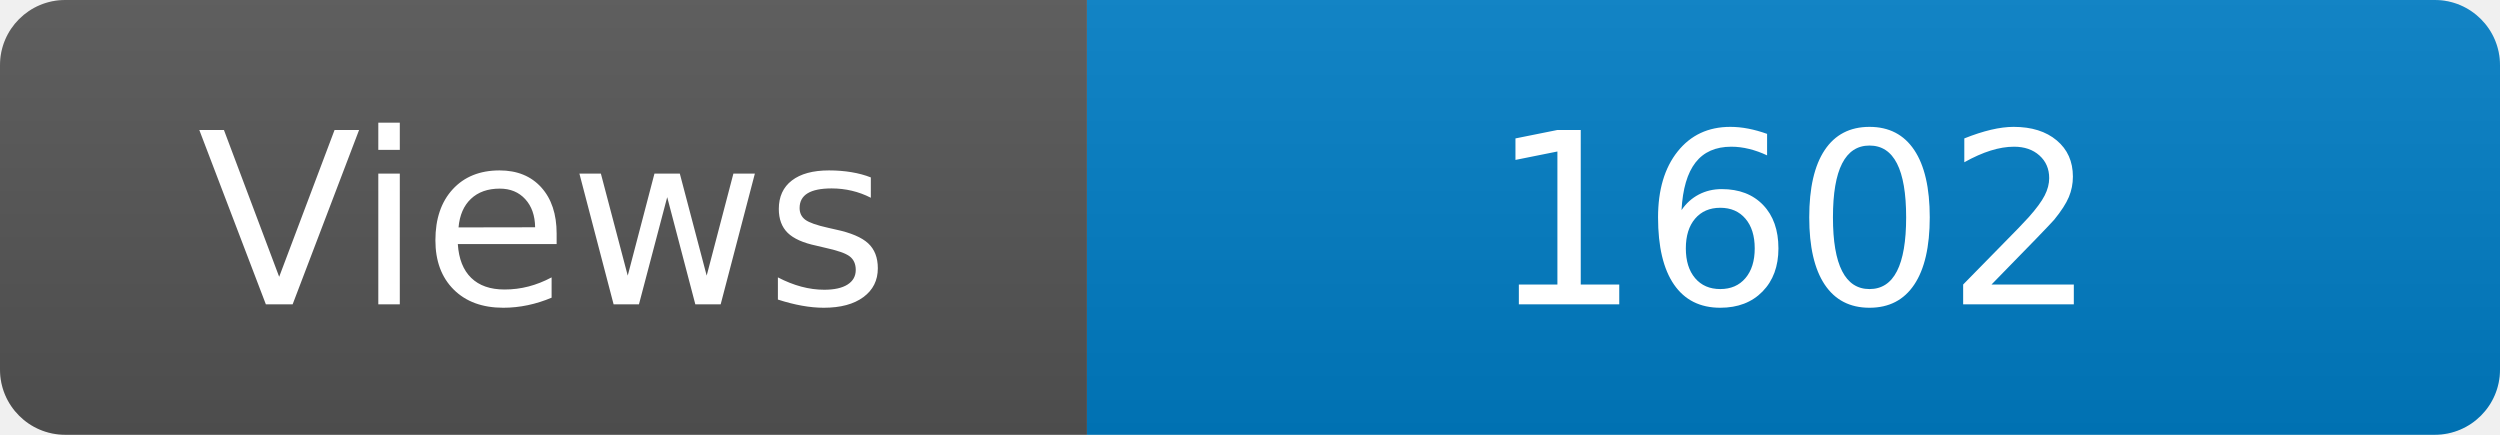
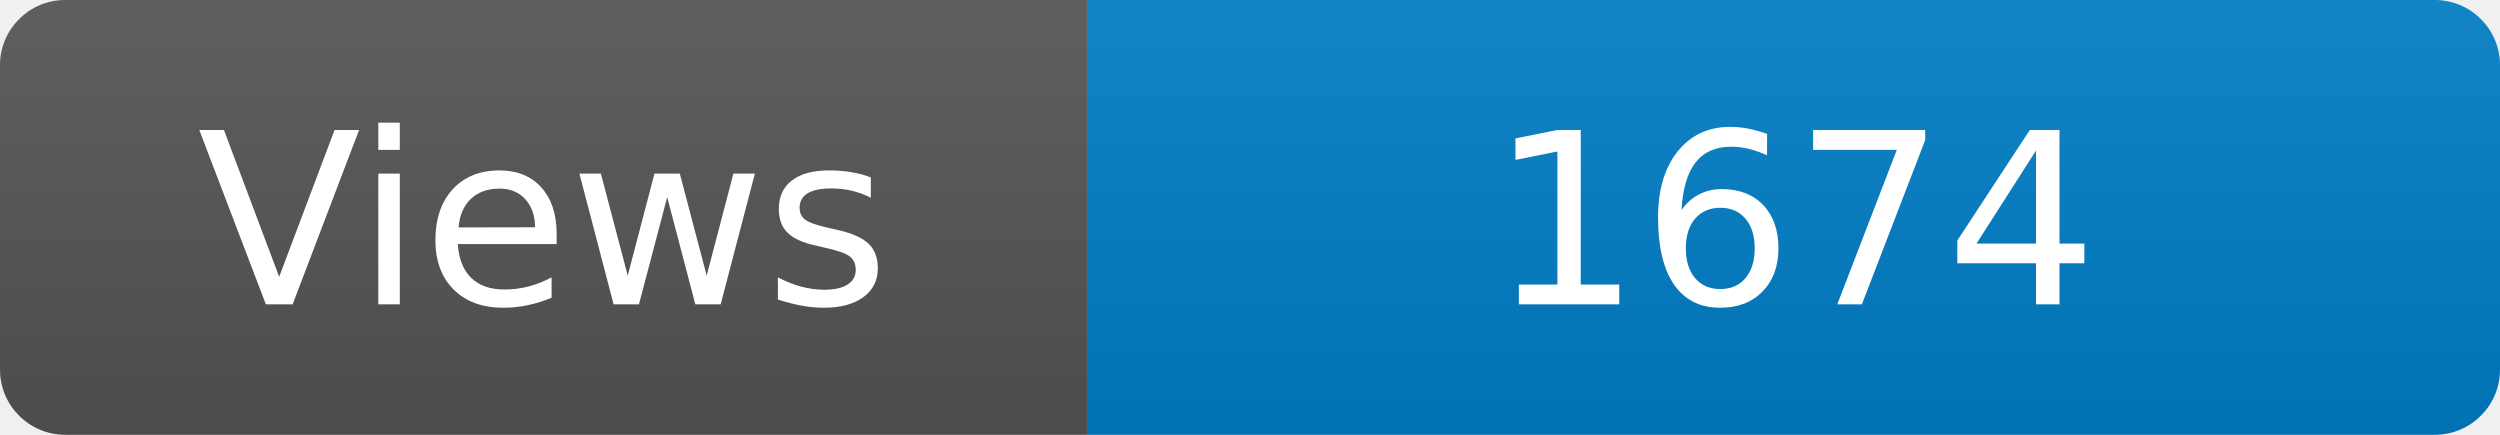
<svg xmlns="http://www.w3.org/2000/svg" width="115" height="20" role="img" aria-label="Maintained?: yes">
  <linearGradient id="s" x2="0" y2="100%">
    <stop offset="0" stop-color="#bbb" stop-opacity=".1" />
    <stop offset="1" stop-opacity=".1" />
  </linearGradient>
  <clipPath id="r">
    <rect width="115" height="20" rx="3" fill="#fff" />
  </clipPath>
  <g clip-path="url(#r)">
    <rect width="50" height="20" fill="#555" />
    <rect x="50" width="160" height="20" fill="#007ec6" />
    <rect width="115" height="20" fill="url(#s)" />
  </g>
  <g fill="#fff" text-anchor="middle" font-family="Verdana,Geneva,DejaVu Sans,sans-serif" font-size="110">
    <text x="250" y="140" transform="scale(.1)" fill="#fff">Views</text>
-     <text x="825" y="140" transform="scale(.1)" fill="#fff">1602</text>
+     <text x="825" y="140" transform="scale(.1)" fill="#fff">1674</text>
  </g>
</svg>
